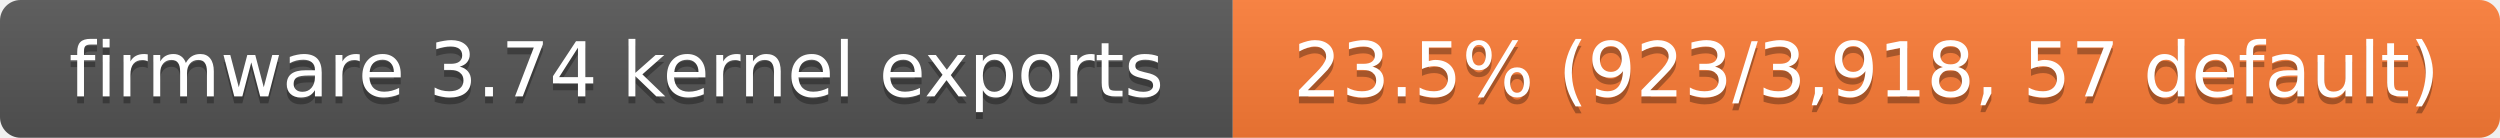
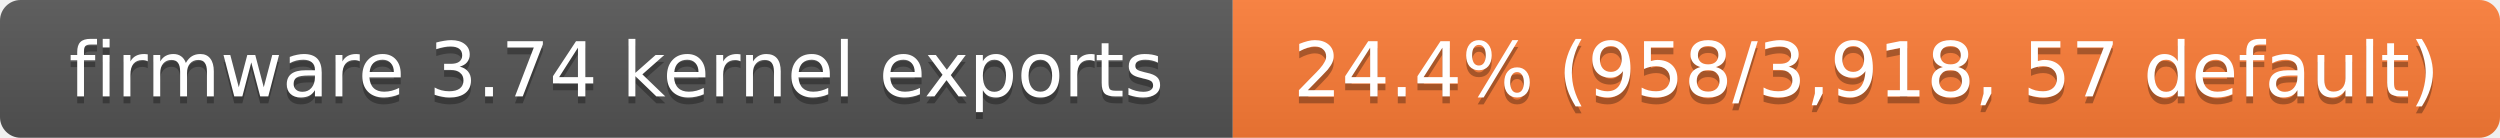
- <svg xmlns="http://www.w3.org/2000/svg" width="363" height="20" role="img" aria-label="firmware 3.74 kernel exports: 23.5% (923/3,918, 57 default)">
+ <svg xmlns="http://www.w3.org/2000/svg" width="363" height="20" role="img" aria-label="firmware 3.74 kernel exports: 24.4% (958/3,918, 57 default)">
  <linearGradient id="s" x2="0" y2="100%">
    <stop offset="0" stop-color="#bbb" stop-opacity=".1" />
    <stop offset="1" stop-opacity=".1" />
  </linearGradient>
  <clipPath id="r">
    <rect width="363" height="20" rx="3" fill="#fff" />
  </clipPath>
  <g clip-path="url(#r)">
    <rect width="179" height="20" fill="#555" />
    <rect x="179" width="184" height="20" fill="#fe7d37" />
    <rect width="363" height="20" fill="url(#s)" />
  </g>
  <g fill="#fff" text-anchor="middle" font-family="Verdana,Geneva,DejaVu Sans,sans-serif" font-size="11">
    <text x="89.5" y="15" fill="#010101" fill-opacity=".3">firmware 3.74 kernel exports</text>
    <text x="89.5" y="14">firmware 3.74 kernel exports</text>
-     <text x="271" y="15" fill="#010101" fill-opacity=".3">23.5% (923/3,918, 57 default)</text>
-     <text x="271" y="14">23.5% (923/3,918, 57 default)</text>
+     <text x="271" y="15" fill="#010101" fill-opacity=".3">24.4% (958/3,918, 57 default)</text>
+     <text x="271" y="14">24.4% (958/3,918, 57 default)</text>
  </g>
</svg>
